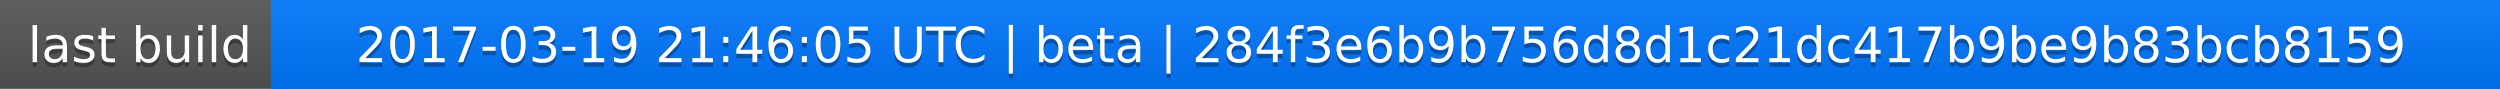
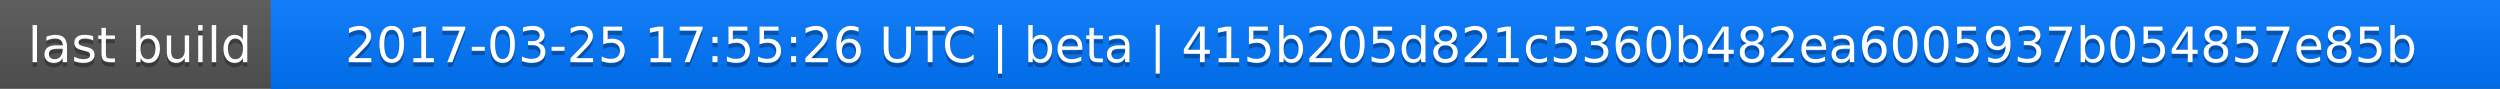
<svg xmlns="http://www.w3.org/2000/svg" width="563" height="20">
  <linearGradient id="a" x2="0" y2="100%">
    <stop offset="0" stop-color="#bbb" stop-opacity=".1" />
    <stop offset="1" stop-opacity=".1" />
  </linearGradient>
  <rect rx="0" width="563" height="20" fill="#555" />
  <rect rx="0" x="61" width="502" height="20" fill="#07f" />
  <path fill="#07f" d="M61 0h4v20h-4z" />
  <rect rx="0" width="563" height="20" fill="url(#a)" />
  <g fill="#fff" text-anchor="middle" font-family="DejaVu Sans,Verdana,Geneva,sans-serif" font-size="11">
    <text x="31.5" y="15" fill="#010101" fill-opacity=".3">last build</text>
    <text x="31.5" y="14">last build</text>
-     <text x="311" y="15" fill="#010101" fill-opacity=".3">2017-03-19 21:46:05 UTC | beta | 284f3e6b9b756d8d1c21dc417b9be9b83bcb8159</text>
-     <text x="311" y="14">2017-03-19 21:46:05 UTC | beta | 284f3e6b9b756d8d1c21dc417b9be9b83bcb8159</text>
+     <text x="311" y="15" fill="#010101" fill-opacity=".3">2017-03-25 17:55:26 UTC | beta | 415b205d821c5360b482ea6005937b054857e85b</text>
+     <text x="311" y="14">2017-03-25 17:55:26 UTC | beta | 415b205d821c5360b482ea6005937b054857e85b</text>
  </g>
</svg>
